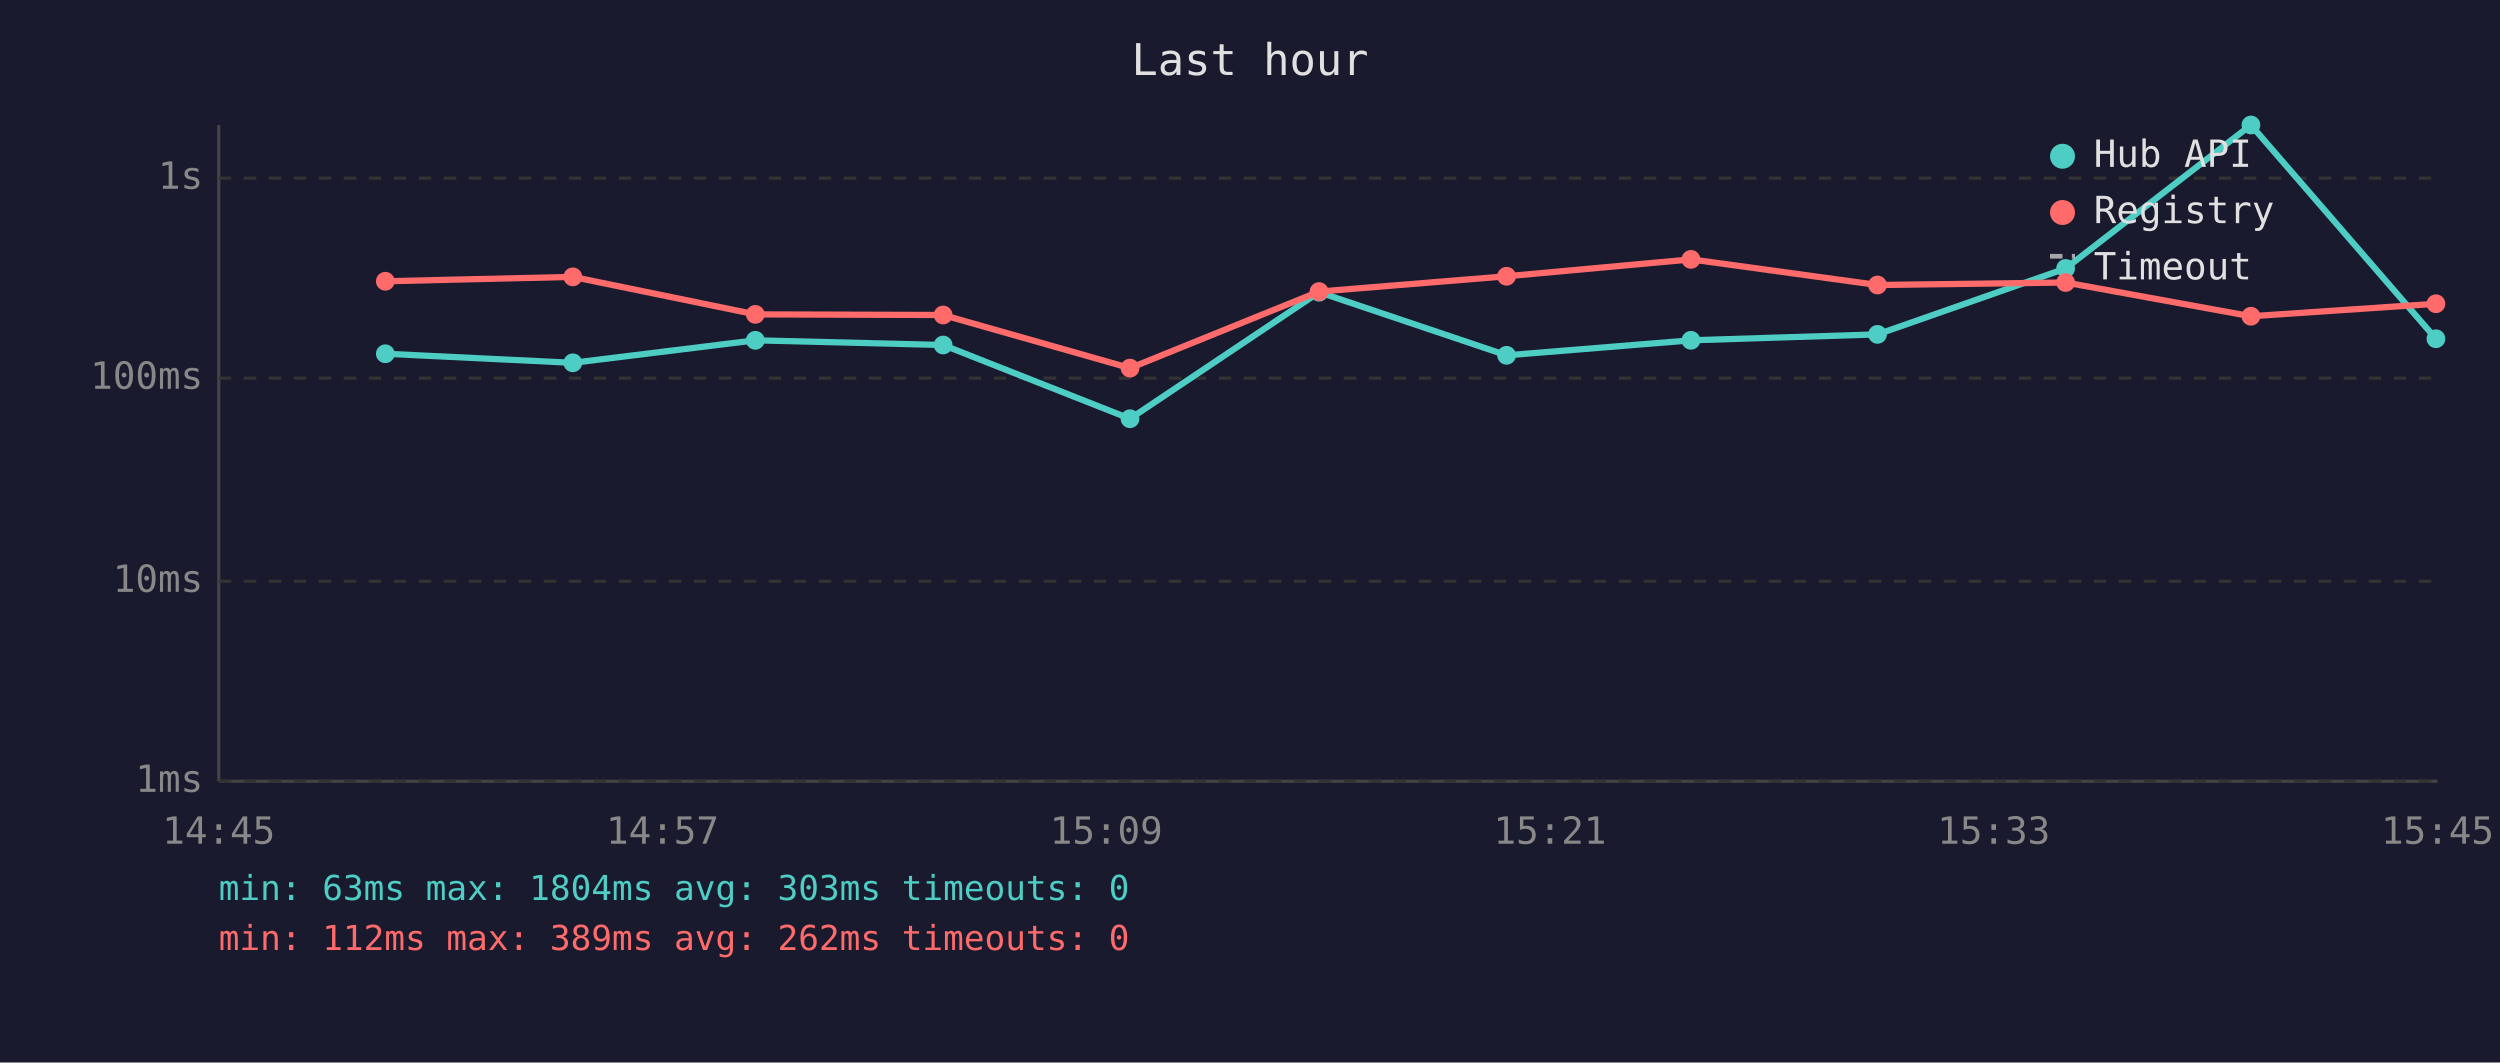
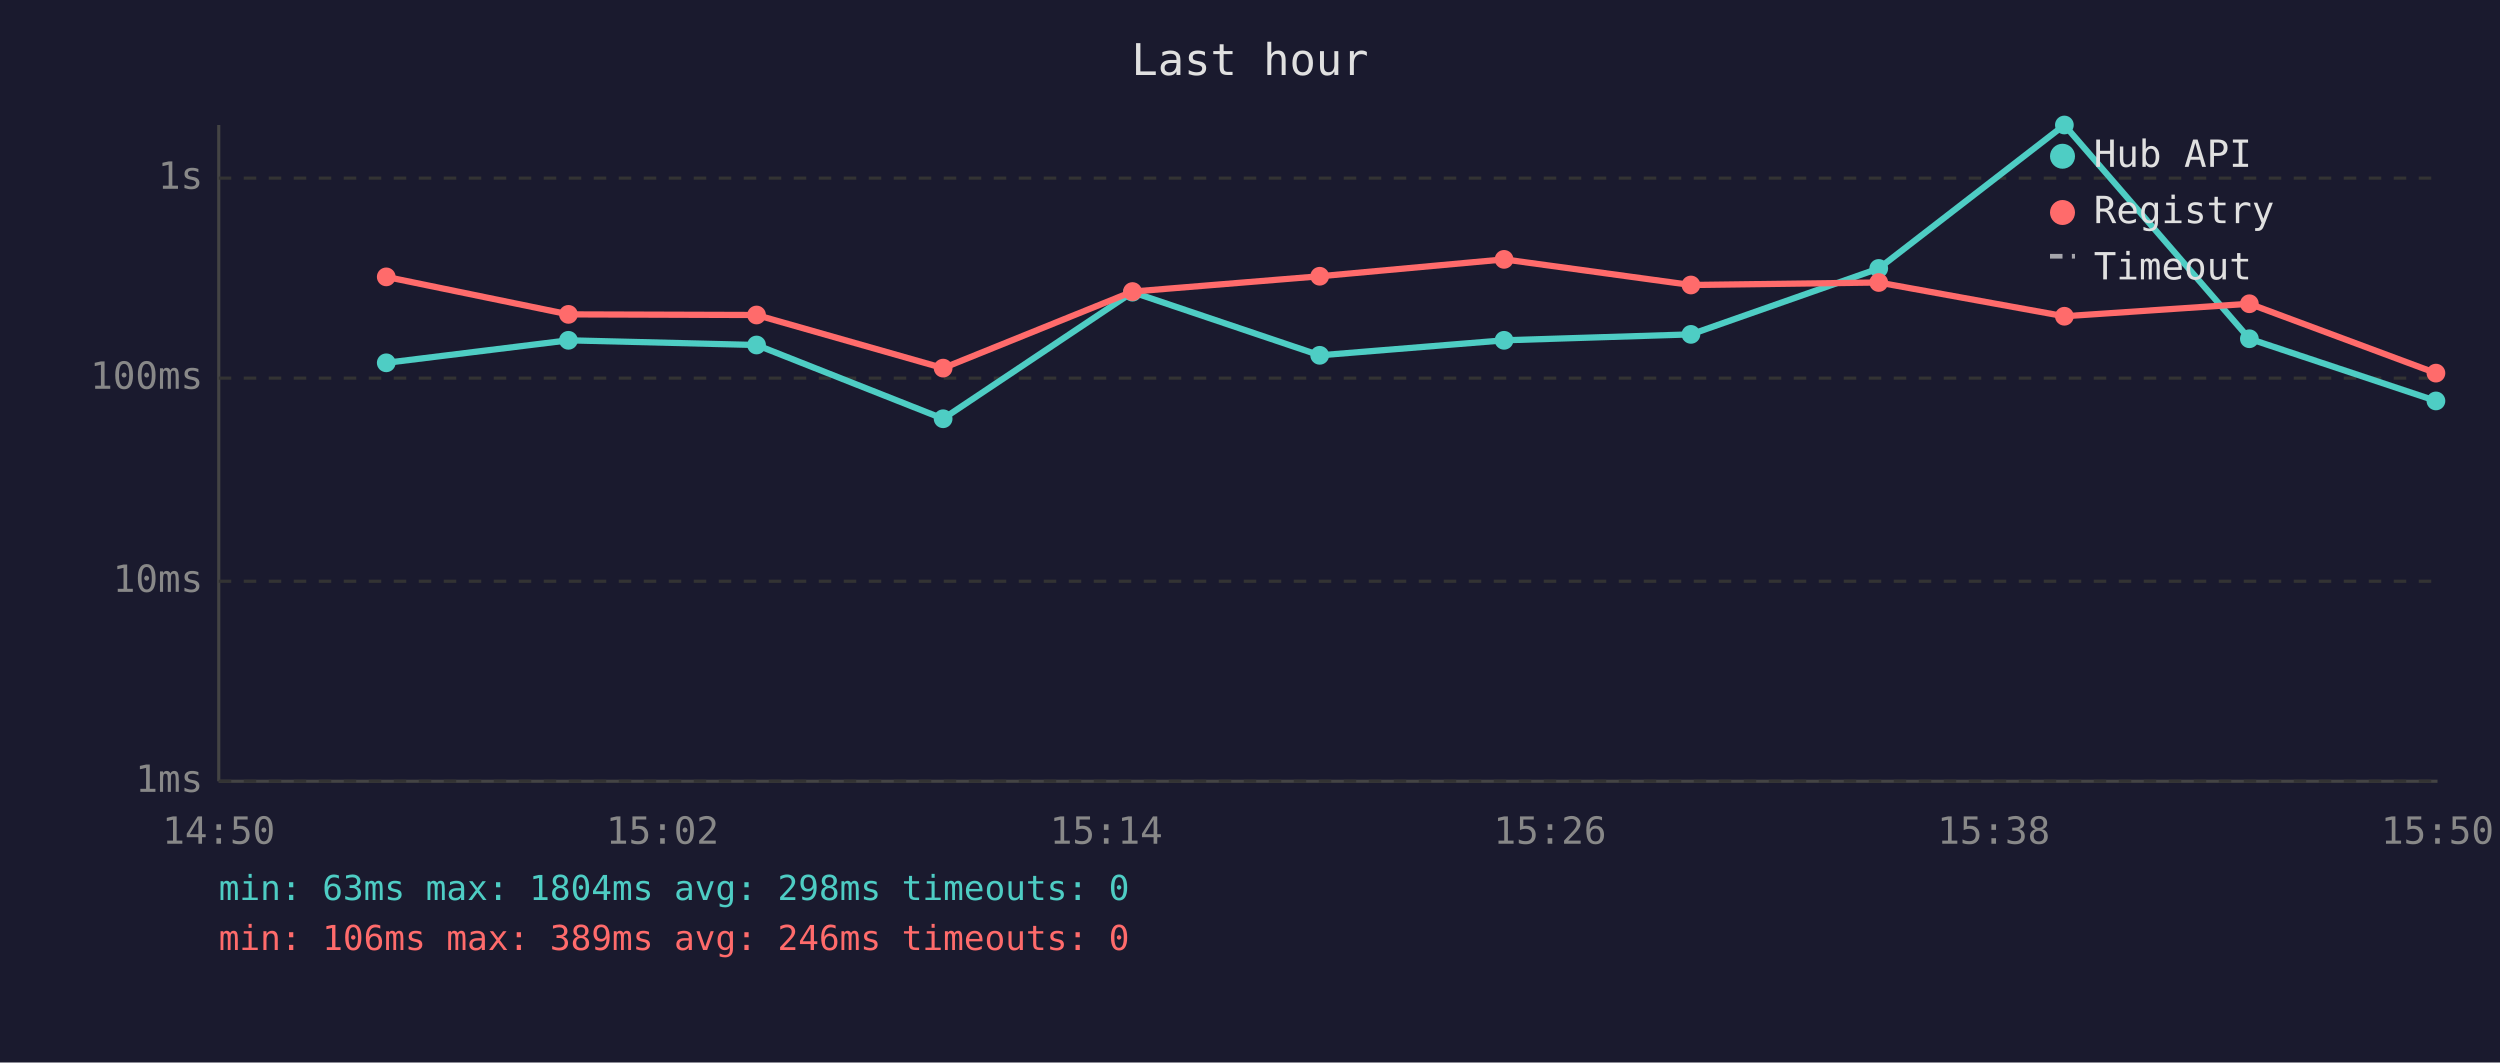
<svg xmlns="http://www.w3.org/2000/svg" viewBox="0 0 800 340" font-family="monospace" font-size="12">
  <rect width="800" height="340" fill="#1a1a2e" />
  <text x="400" y="24" fill="#e0e0e0" font-size="14" text-anchor="middle">Last hour</text>
  <line x1="70" y1="40" x2="70" y2="250" stroke="#444" stroke-width="1" />
  <line x1="70" y1="250" x2="780" y2="250" stroke="#444" stroke-width="1" />
  <line x1="70" y1="250" x2="780" y2="250" stroke="#333" stroke-width="1" stroke-dasharray="4" />
  <text x="65" y="250" fill="#888" text-anchor="end" dominant-baseline="middle">1ms</text>
  <line x1="70" y1="186" x2="780" y2="186" stroke="#333" stroke-width="1" stroke-dasharray="4" />
  <text x="65" y="186" fill="#888" text-anchor="end" dominant-baseline="middle">10ms</text>
  <line x1="70" y1="121" x2="780" y2="121" stroke="#333" stroke-width="1" stroke-dasharray="4" />
  <text x="65" y="121" fill="#888" text-anchor="end" dominant-baseline="middle">100ms</text>
  <line x1="70" y1="57" x2="780" y2="57" stroke="#333" stroke-width="1" stroke-dasharray="4" />
  <text x="65" y="57" fill="#888" text-anchor="end" dominant-baseline="middle">1s</text>
-   <text x="70" y="270" fill="#888" text-anchor="middle">14:45</text>
-   <text x="212" y="270" fill="#888" text-anchor="middle">14:57</text>
-   <text x="354" y="270" fill="#888" text-anchor="middle">15:09</text>
-   <text x="496" y="270" fill="#888" text-anchor="middle">15:21</text>
-   <text x="638" y="270" fill="#888" text-anchor="middle">15:33</text>
-   <text x="780" y="270" fill="#888" text-anchor="middle">15:45</text>
-   <polyline points="123.3,113.2 183.3,116.1 241.7,108.9 301.8,110.4 361.6,134.0 422.1,93.5 482.1,113.7 541.1,108.9 600.8,107.0 661.0,85.9 720.3,40.0 779.5,108.4" fill="none" stroke="#4ecdc4" stroke-width="2" opacity="1" />
-   <circle cx="123.3" cy="113.2" r="3" fill="#4ecdc4" />
-   <circle cx="183.3" cy="116.1" r="3" fill="#4ecdc4" />
-   <circle cx="241.7" cy="108.9" r="3" fill="#4ecdc4" />
-   <circle cx="301.8" cy="110.4" r="3" fill="#4ecdc4" />
-   <circle cx="361.6" cy="134.0" r="3" fill="#4ecdc4" />
-   <circle cx="422.1" cy="93.5" r="3" fill="#4ecdc4" />
-   <circle cx="482.1" cy="113.7" r="3" fill="#4ecdc4" />
-   <circle cx="541.1" cy="108.9" r="3" fill="#4ecdc4" />
-   <circle cx="600.8" cy="107.0" r="3" fill="#4ecdc4" />
-   <circle cx="661.0" cy="85.9" r="3" fill="#4ecdc4" />
-   <circle cx="720.3" cy="40.0" r="3" fill="#4ecdc4" />
-   <circle cx="779.5" cy="108.4" r="3" fill="#4ecdc4" />
-   <polyline points="123.3,90.0 183.3,88.6 241.7,100.6 301.8,100.8 361.6,117.8 422.1,93.3 482.1,88.4 541.1,83.0 600.8,91.2 661.0,90.4 720.3,101.2 779.5,97.2" fill="none" stroke="#ff6b6b" stroke-width="2" opacity="1" />
-   <circle cx="123.3" cy="90.0" r="3" fill="#ff6b6b" />
-   <circle cx="183.3" cy="88.6" r="3" fill="#ff6b6b" />
-   <circle cx="241.7" cy="100.6" r="3" fill="#ff6b6b" />
-   <circle cx="301.8" cy="100.8" r="3" fill="#ff6b6b" />
-   <circle cx="361.6" cy="117.8" r="3" fill="#ff6b6b" />
-   <circle cx="422.1" cy="93.3" r="3" fill="#ff6b6b" />
-   <circle cx="482.1" cy="88.4" r="3" fill="#ff6b6b" />
-   <circle cx="541.1" cy="83.0" r="3" fill="#ff6b6b" />
-   <circle cx="600.8" cy="91.2" r="3" fill="#ff6b6b" />
-   <circle cx="661.0" cy="90.4" r="3" fill="#ff6b6b" />
-   <circle cx="720.3" cy="101.2" r="3" fill="#ff6b6b" />
-   <circle cx="779.5" cy="97.2" r="3" fill="#ff6b6b" />
+   <text x="70" y="270" fill="#888" text-anchor="middle">14:50</text>
+   <text x="212" y="270" fill="#888" text-anchor="middle">15:02</text>
+   <text x="354" y="270" fill="#888" text-anchor="middle">15:14</text>
+   <text x="496" y="270" fill="#888" text-anchor="middle">15:26</text>
+   <text x="638" y="270" fill="#888" text-anchor="middle">15:38</text>
+   <text x="780" y="270" fill="#888" text-anchor="middle">15:50</text>
+   <polyline points="123.6,116.1 181.9,108.9 242.1,110.4 301.8,134.0 362.4,93.5 422.3,113.7 481.3,108.9 541.1,107.0 601.2,85.9 660.6,40.0 719.8,108.4 779.5,128.3" fill="none" stroke="#4ecdc4" stroke-width="2" opacity="1" />
+   <circle cx="123.6" cy="116.1" r="3" fill="#4ecdc4" />
+   <circle cx="181.9" cy="108.9" r="3" fill="#4ecdc4" />
+   <circle cx="242.1" cy="110.4" r="3" fill="#4ecdc4" />
+   <circle cx="301.8" cy="134.0" r="3" fill="#4ecdc4" />
+   <circle cx="362.4" cy="93.5" r="3" fill="#4ecdc4" />
+   <circle cx="422.3" cy="113.7" r="3" fill="#4ecdc4" />
+   <circle cx="481.3" cy="108.9" r="3" fill="#4ecdc4" />
+   <circle cx="541.1" cy="107.0" r="3" fill="#4ecdc4" />
+   <circle cx="601.2" cy="85.9" r="3" fill="#4ecdc4" />
+   <circle cx="660.6" cy="40.0" r="3" fill="#4ecdc4" />
+   <circle cx="719.8" cy="108.4" r="3" fill="#4ecdc4" />
+   <circle cx="779.5" cy="128.3" r="3" fill="#4ecdc4" />
+   <polyline points="123.6,88.6 181.9,100.6 242.1,100.8 301.8,117.8 362.4,93.3 422.3,88.4 481.3,83.0 541.1,91.2 601.2,90.4 660.6,101.2 719.8,97.2 779.5,119.4" fill="none" stroke="#ff6b6b" stroke-width="2" opacity="1" />
+   <circle cx="123.6" cy="88.6" r="3" fill="#ff6b6b" />
+   <circle cx="181.9" cy="100.6" r="3" fill="#ff6b6b" />
+   <circle cx="242.1" cy="100.8" r="3" fill="#ff6b6b" />
+   <circle cx="301.8" cy="117.8" r="3" fill="#ff6b6b" />
+   <circle cx="362.4" cy="93.3" r="3" fill="#ff6b6b" />
+   <circle cx="422.3" cy="88.4" r="3" fill="#ff6b6b" />
+   <circle cx="481.3" cy="83.0" r="3" fill="#ff6b6b" />
+   <circle cx="541.1" cy="91.2" r="3" fill="#ff6b6b" />
+   <circle cx="601.2" cy="90.4" r="3" fill="#ff6b6b" />
+   <circle cx="660.6" cy="101.2" r="3" fill="#ff6b6b" />
+   <circle cx="719.8" cy="97.2" r="3" fill="#ff6b6b" />
+   <circle cx="779.5" cy="119.4" r="3" fill="#ff6b6b" />
  <circle cx="660" cy="50" r="4" fill="#4ecdc4" />
  <text x="670" y="50" fill="#e0e0e0" dominant-baseline="middle">Hub API</text>
  <circle cx="660" cy="68" r="4" fill="#ff6b6b" />
  <text x="670" y="68" fill="#e0e0e0" dominant-baseline="middle">Registry</text>
  <line x1="656" y1="82" x2="664" y2="82" stroke="#e0e0e0" stroke-width="1.5" stroke-dasharray="4,3" opacity="0.7" />
  <text x="670" y="86" fill="#e0e0e0" dominant-baseline="middle">Timeout</text>
-   <text x="70" y="288" fill="#4ecdc4" font-size="11">min: 63ms  max: 1804ms  avg: 303ms  timeouts: 0</text>
-   <text x="70" y="304" fill="#ff6b6b" font-size="11">min: 112ms  max: 389ms  avg: 262ms  timeouts: 0</text>
+   <text x="70" y="288" fill="#4ecdc4" font-size="11">min: 63ms  max: 1804ms  avg: 298ms  timeouts: 0</text>
+   <text x="70" y="304" fill="#ff6b6b" font-size="11">min: 106ms  max: 389ms  avg: 246ms  timeouts: 0</text>
</svg>
